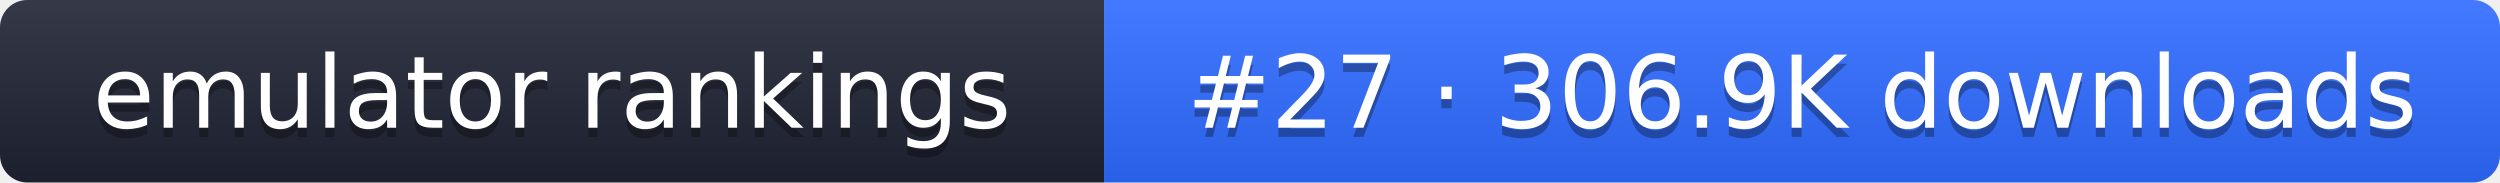
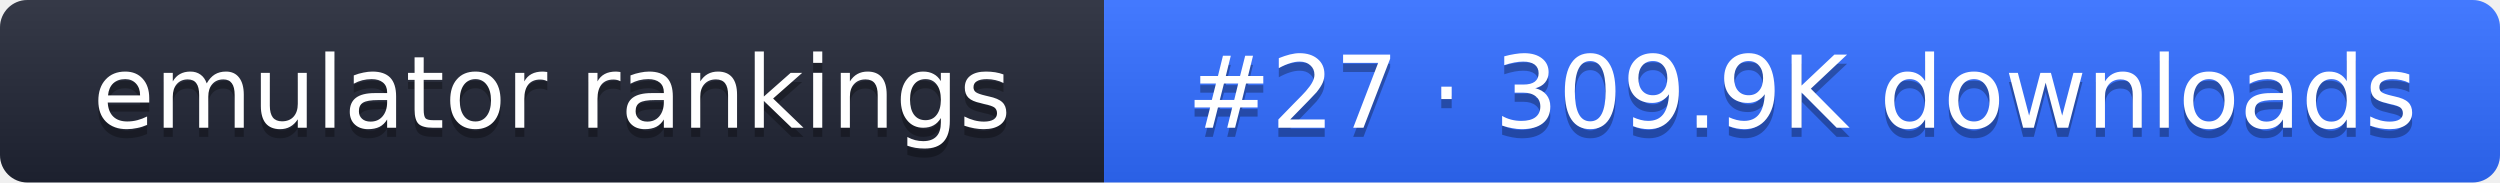
- <svg xmlns="http://www.w3.org/2000/svg" width="274" height="20" role="img" aria-label="emulator rankings: #27 · 306.9K downloads">
+ <svg xmlns="http://www.w3.org/2000/svg" width="274" height="20" role="img" aria-label="emulator rankings: #27 · 309.9K downloads">
  <linearGradient id="g" x2="0" y2="100%">
    <stop offset="0" stop-color="#fff" stop-opacity=".1" />
    <stop offset="1" stop-opacity=".1" />
  </linearGradient>
  <clipPath id="r">
    <rect width="274" height="20" rx="3" fill="#fff" />
  </clipPath>
  <g clip-path="url(#r)">
    <rect width="121" height="20" fill="#1f2433" />
    <rect x="121" width="153" height="20" fill="#2f6bff" />
    <rect width="274" height="20" fill="url(#g)" />
  </g>
  <g fill="#fff" text-anchor="middle" font-family="Verdana,DejaVu Sans,sans-serif" font-size="11">
    <text x="60.5" y="15" fill="#010101" fill-opacity=".3">emulator rankings</text>
    <text x="60.5" y="14">emulator rankings</text>
-     <text x="197.5" y="15" fill="#010101" fill-opacity=".3">#27 · 306.9K downloads</text>
-     <text x="197.5" y="14">#27 · 306.9K downloads</text>
+     <text x="197.5" y="15" fill="#010101" fill-opacity=".3">#27 · 309.9K downloads</text>
+     <text x="197.5" y="14">#27 · 309.9K downloads</text>
  </g>
</svg>
